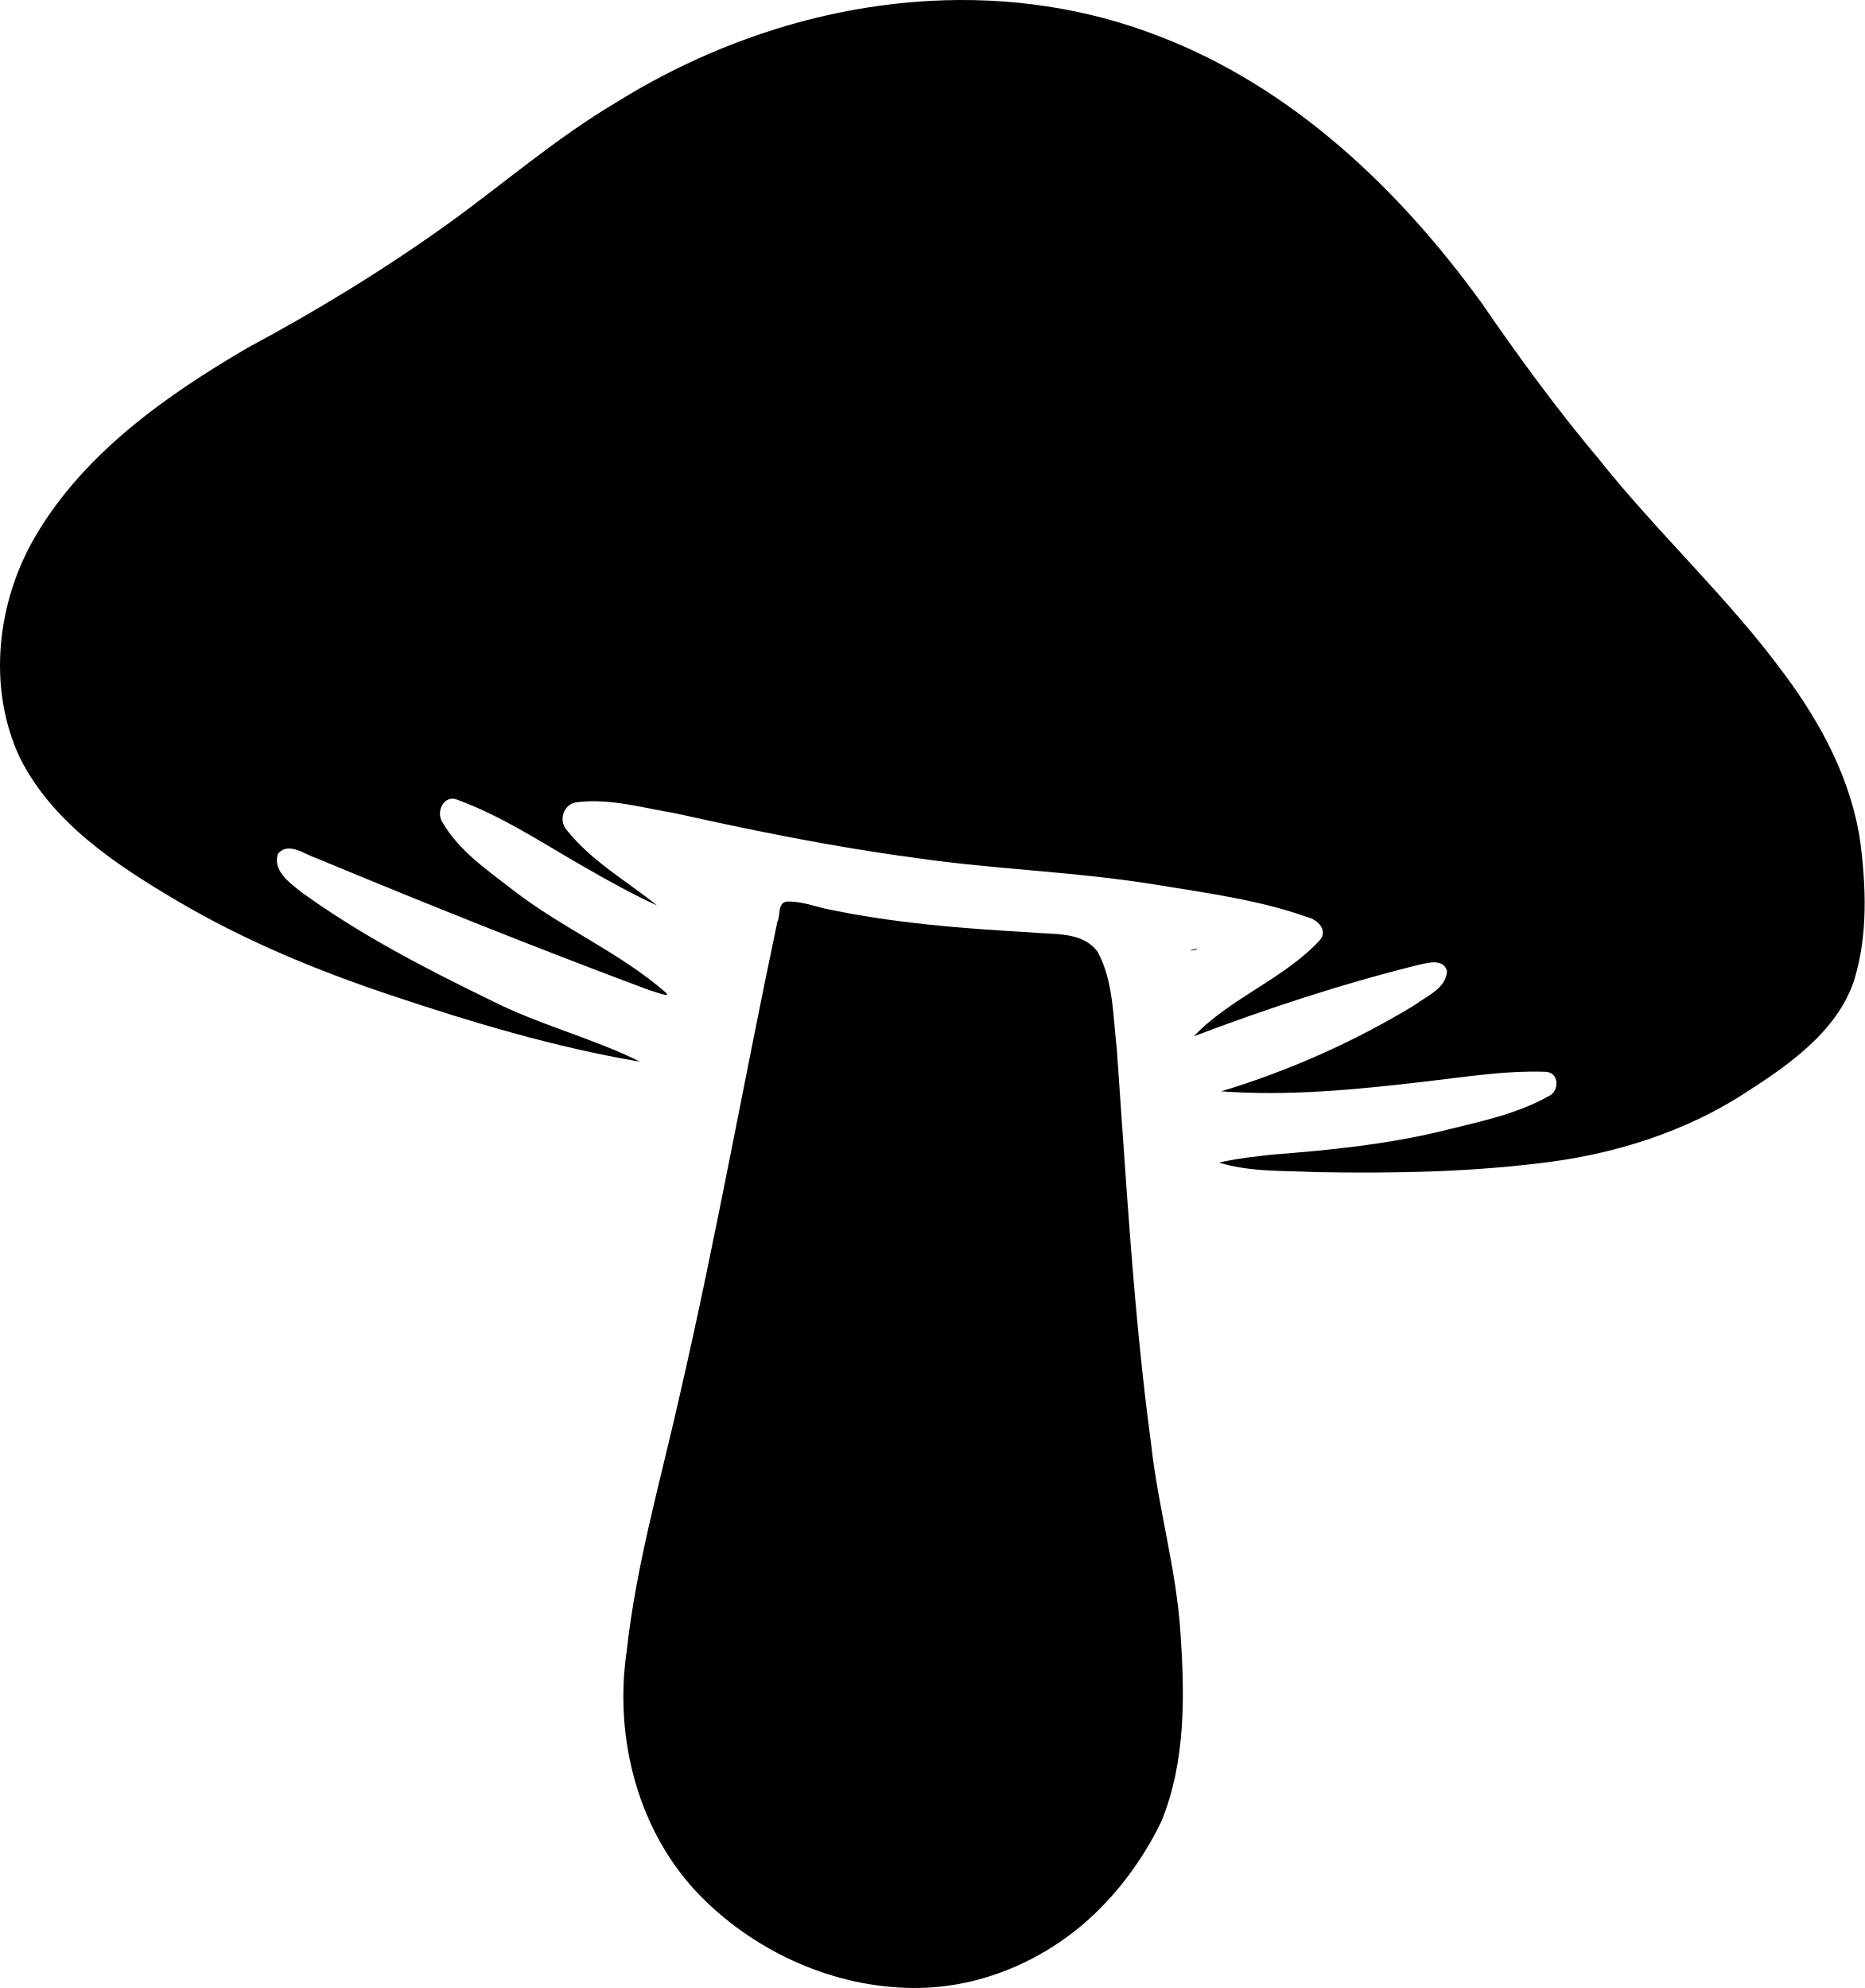
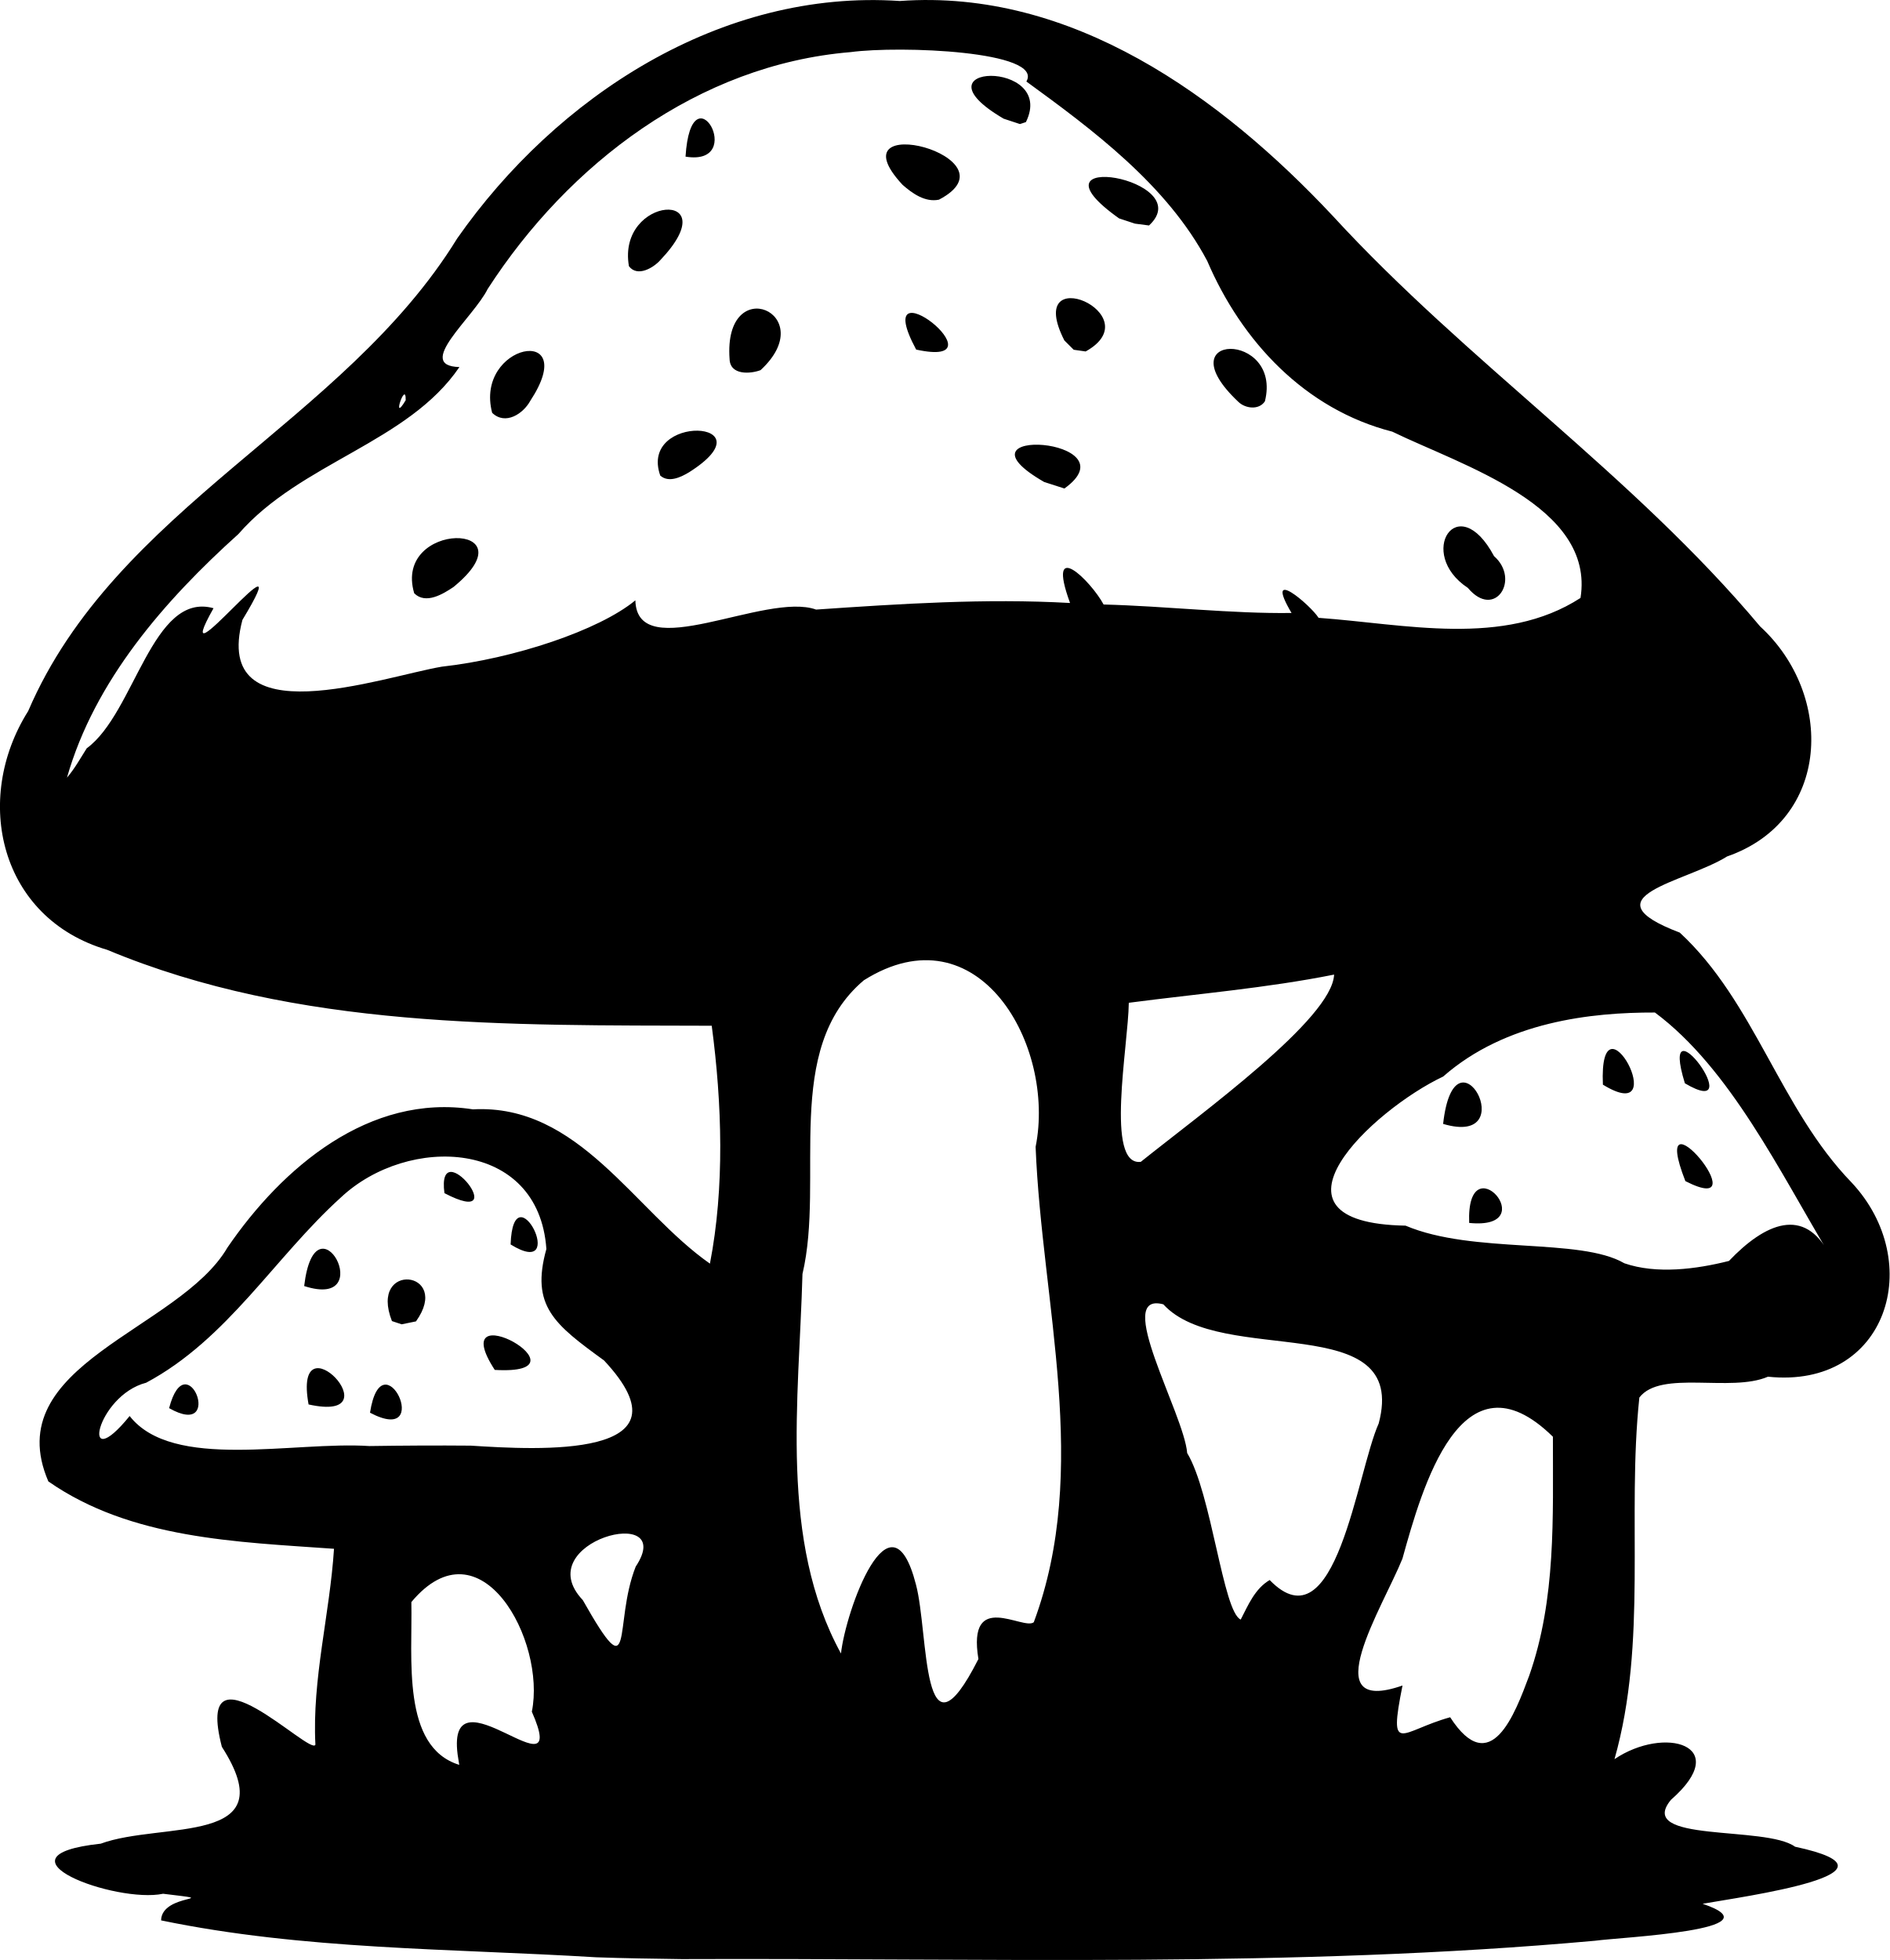
- <svg xmlns="http://www.w3.org/2000/svg" xml:space="preserve" width="404.547" height="431.365" viewBox="0 0 107.036 114.132">
-   <path d="M53.396.051c-6.4.345-12.636 2.468-18.06 5.851-3.441 2.042-6.463 4.675-9.7 7.004-3.636 2.603-7.457 4.936-11.398 7.046-4.67 2.731-9.372 6.028-12.19 10.803-2.227 3.786-2.797 8.7-.912 12.738 1.882 3.765 5.545 6.167 9.063 8.243 3.849 2.268 7.99 3.98 12.219 5.394 4.683 1.567 9.44 2.997 14.33 3.824-2.787-1.38-5.837-2.126-8.611-3.545-3.752-1.824-7.487-3.757-10.87-6.216-.648-.514-1.64-1.235-1.31-2.177.605-.72 1.54.042 2.21.254 6.323 2.63 12.676 5.172 19.089 7.57.25.061 1.304.48.966.146-2.643-2.298-5.918-3.69-8.686-5.82-1.507-1.175-3.19-2.295-4.156-3.986-.36-.585.094-1.553.842-1.279 2.598.948 4.923 2.502 7.313 3.87 1.383.794 2.76 1.565 4.183 2.212-1.748-1.407-3.772-2.55-5.184-4.326-.51-.58-.166-1.543.62-1.606 1.886-.225 3.764.336 5.613.641 4.517 1.004 9.073 1.93 13.64 2.54 4.648.687 9.36.804 13.999 1.567 2.91.478 5.87.866 8.66 1.861.59.14 1.198.782.67 1.345-2.083 2.223-5.103 3.282-7.21 5.49 4.198-1.595 8.559-3.026 12.95-4.114.54-.116 1.397-.354 1.586.374-.054.99-1.147 1.413-1.838 1.937a48.6 48.6 0 0 1-11.12 4.961c3.854.286 7.757-.099 11.626-.55 2.33-.265 4.674-.656 7.024-.57.764.061.766 1.124.134 1.402C87 64 84.824 64.413 82.74 64.941c-3.177.764-6.432 1.093-9.684 1.344-1.034.114-2.072.224-3.087.46 1.81.552 3.679.45 5.538.548 4.568.08 9.114 0 13.626-.61 3.75-.513 7.564-1.73 10.819-3.792 2.578-1.646 5.472-3.599 6.47-6.582.81-2.594.696-5.433.355-8.03-.523-3.547-2.265-6.775-4.346-9.569-3.221-4.393-7.263-8.09-10.65-12.347-2.412-2.87-4.623-5.9-6.747-8.988-4.721-6.524-10.85-12.353-18.466-15.282C62.395.455 57.867-.197 53.396.051M45.11 51.766c-.491.144-.3.8-.49 1.168-1.896 8.975-3.507 18.077-5.572 27.042-1.1 4.926-2.524 9.795-3.076 14.827-.74 5.03.68 10.48 4.316 14.13 3.172 3.18 7.61 5.164 12.118 5.198 4.13.038 8.164-1.828 10.983-4.816 1.29-1.33 2.508-3.114 3.297-4.797 1.377-3.4 1.323-7.175 1.075-10.775-.233-3.657-1.284-7.184-1.681-10.818-1.016-7.533-1.43-15.127-1.973-22.704-.222-1.87-.185-3.874-1.097-5.572-.875-1.202-2.583-.985-3.862-1.123-3.958-.22-7.935-.537-11.817-1.368-.73-.174-1.461-.447-2.221-.392m23.605 2.69c-.895.213.096.088 0 0" />
+ <svg xmlns="http://www.w3.org/2000/svg" width="98.764mm" height="102.429mm" viewBox="0 0 98.764 102.429" version="1.1" xml:space="preserve">
+   <path style="fill:#000000" d="m 31.157,102.287 c -7.58,-0.462 -15.283,-0.383 -22.737,-1.928 0.02,-1.455 3.442,-0.988 0.105,-1.392 -2.473,0.518 -9.214,-1.976 -3.261,-2.617 3.181,-1.173 9.683,0.153 6.332,-5.061 -1.505,-5.816 4.678,0.539 4.889,-0.115 -0.177,-3.431 0.752,-6.815 0.972,-10.235 -5.092,-0.361 -10.613,-0.51 -14.93,-3.521 -2.634,-6.128 6.841,-7.898 9.36,-12.22 2.863,-4.186 7.413,-8.066 12.83,-7.224 5.549,-0.299 8.424,5.291 12.388,8.063 0.773,-3.971 0.635,-8.369 0.094,-12.432 -10.608,-0.036 -21.644,0.187 -31.598,-3.968 -5.611,-1.646 -7.047,-7.846 -4.129,-12.475 4.582,-10.662 16.488,-15.058 22.422,-24.699 5.195,-7.427 13.801,-13.045 23.137,-12.411 8.984,-0.652 16.778,4.992 22.631,11.235 6.994,7.62 15.678,13.517 22.331,21.448 3.898,3.576 3.715,10.132 -1.728,12.024 -2.161,1.356 -7.436,2.091 -2.47,3.979 3.92,3.623 5.236,9.195 8.98,13.059 3.893,4.158 1.877,10.803 -4.372,10.149 -1.945,0.841 -5.6,-0.376 -6.721,1.089 -0.664,6.285 0.444,12.754 -1.299,18.898 2.612,-1.767 6.223,-0.738 2.953,2.123 -1.885,2.274 4.947,1.327 6.484,2.453 6.39,1.368 -2.749,2.61 -4.831,2.982 4.059,1.375 -4.256,1.743 -5.624,1.932 -15.863,1.432 -31.824,0.894 -47.733,0.959 -1.492,-0.02 -2.984,-0.041 -4.475,-0.095 z M 23.917,91.683 c -0.594,-4.71 5.966,2.49 3.88,-2.23 0.754,-3.704 -2.684,-10.057 -6.297,-5.73 0.063,2.94 -0.526,7.57 2.503,8.508 z m 56.004,-4.102 c 1.419,-4.018 1.238,-8.307 1.243,-12.498 -4.786,-4.695 -6.84,2.69 -7.864,6.37 -1.006,2.502 -4.646,8.248 0.003,6.632 -0.749,3.733 -0.093,2.373 2.491,1.658 2.115,3.277 3.389,-0.189 4.127,-2.162 z m -28.783,-0.88 c -0.603,-3.656 2.355,-1.479 2.894,-1.924 2.98,-8.003 0.423,-16.611 0.095,-24.843 1.066,-5.301 -2.993,-12.466 -8.976,-8.706 -4.282,3.616 -2.033,10.361 -3.209,15.349 -0.18,6.599 -1.228,13.92 2.013,19.835 0.233,-2.202 2.585,-8.806 3.918,-3.604 0.679,2.534 0.264,9.82 3.265,3.891 z m -17.913,-4.829 c 2.229,-3.362 -5.648,-1.297 -2.766,1.747 2.758,4.875 1.576,1.271 2.766,-1.747 z m 33.136,0.701 c 3.47,3.577 4.554,-5.644 5.698,-8.183 1.603,-6.049 -8.234,-2.913 -11.256,-6.226 -2.656,-0.704 1.081,5.717 1.246,7.771 1.276,2.114 1.871,8.302 2.798,8.703 0.392,-0.758 0.741,-1.612 1.514,-2.066 z m -41.737,-7.023 c 3.435,0.218 11.794,0.727 6.945,-4.455 -2.594,-1.885 -3.844,-2.843 -3.012,-5.822 -0.401,-5.765 -7.238,-5.982 -10.739,-2.696 -3.473,3.14 -5.916,7.404 -10.177,9.683 -2.61,0.671 -3.502,4.991 -0.865,1.741 2.247,2.875 8.561,1.308 12.526,1.569 1.774,-0.026 3.548,-0.037 5.322,-0.021 z m -5.285,-1.722 c 0.631,-4.062 3.403,1.79 0,0 z M 8.839,73.589 c 0.909,-3.495 2.945,1.674 0,0 z m 7.289,-0.193 c -0.859,-4.733 4.595,1.017 0,0 z m 9.731,-1.805 c -2.732,-4.206 5.327,0.304 0,0 z m -5.374,-2.552 c -1.233,-3.147 3.16,-2.649 1.257,0.016 l -0.751,0.153 z m -4.587,-1.831 c 0.59,-4.969 3.937,1.281 0,0 z m 10.789,-2.173 c 0.141,-4.007 3.115,1.919 0,0 z m -3.458,-2.681 c -0.436,-3.276 3.721,1.94 0,0 z m 67.137,3.542 c 1.871,-1.964 3.944,-2.89 5.261,-0.321 -2.591,-4.307 -5.191,-9.726 -9.13,-12.661 -3.313,-0.01 -7.791,0.47 -11.068,3.345 -3.699,1.748 -9.99,7.653 -1.966,7.793 3.551,1.506 9.103,0.607 11.435,1.966 1.674,0.579 3.753,0.313 5.469,-0.122 z m -13.578,-1.986 c -0.165,-4.258 3.944,0.395 0,0 z m 11.3,-2.185 c -2.048,-5.233 4.051,2.069 0,0 z m -12.662,-2.99 c 0.604,-5.441 4.219,1.249 0,0 z m 8.351,-2.051 c -0.228,-5.17 3.759,2.301 0,0 z m 4.285,-0.071 c -1.439,-4.674 3.494,2.061 0,0 z m -28.437,4.104 c 3.208,-2.572 10.008,-7.479 10.103,-9.785 -3.542,0.707 -7.151,1.004 -10.73,1.473 -0.028,2.258 -1.245,8.547 0.627,8.312 z M 4.536,39.103 c 2.511,-1.833 3.418,-8.21 6.624,-7.318 -2.59,4.596 4.79,-4.818 1.511,0.61 -1.638,6.17 7.317,2.973 10.416,2.446 3.771,-0.419 8.224,-1.9 10.121,-3.468 0.084,3.431 6.806,-0.465 9.445,0.483 4.416,-0.301 8.848,-0.593 13.274,-0.344 -1.274,-3.491 1.097,-1.146 1.754,0.079 3.266,0.085 6.703,0.487 9.822,0.443 -1.488,-2.523 0.99,-0.419 1.414,0.254 4.491,0.319 9.677,1.557 13.69,-1.04 0.764,-4.811 -6.201,-6.92 -9.838,-8.69 -4.551,-1.163 -7.87,-4.711 -9.672,-8.92 -2.104,-3.978 -6.015,-6.876 -9.452,-9.378 0.926,-1.592 -6.614,-1.883 -9.194,-1.536 -7.948,0.66 -14.733,5.832 -18.961,12.376 -0.751,1.511 -3.844,4.021 -1.478,4.082 -2.685,3.952 -8.299,4.986 -11.548,8.724 -3.857,3.471 -7.521,7.664 -8.964,12.735 0.404,-0.471 0.704,-1.017 1.035,-1.538 z m 17.113,-8.099 c -1.127,-3.819 6.242,-3.755 2.054,-0.328 -0.545,0.367 -1.454,0.926 -2.054,0.328 z m 55.071,-0.28 c -2.721,-1.793 -0.537,-5.222 1.368,-1.66 1.391,1.22 0.036,3.337 -1.368,1.66 z m -22.147,-5.536 c -5.169,-2.976 4.713,-2.287 1.06,0.341 l -1.06,-0.341 z m -20.064,-0.334 c -1.151,-3.272 5.857,-2.928 1.507,-0.174 -0.414,0.249 -1.06,0.569 -1.507,0.174 z m -8.786,-3.28 c -0.944,-3.608 4.67,-4.707 1.997,-0.633 -0.371,0.682 -1.306,1.3 -1.997,0.633 z m 39.007,-0.568 c -3.902,-3.669 2.305,-3.717 1.381,-0.033 -0.312,0.471 -1.021,0.378 -1.381,0.033 z m -26.598,-2.243 c -0.334,-4.595 4.823,-2.381 1.62,0.58 -0.523,0.199 -1.594,0.282 -1.62,-0.58 z m 9.752,-0.494 c -2.574,-4.796 4.807,1.048 0,0 z m 7.745,-0.479 c -2.174,-4.278 4.592,-1.358 1.114,0.577 l -0.625,-0.089 z m -22.757,-3.878 c -0.643,-3.691 5.196,-4.068 1.645,-0.324 -0.358,0.405 -1.2,0.912 -1.645,0.324 z m 25.622,-2.496 c -5.191,-3.678 4.207,-2.078 1.561,0.367 l -0.737,-0.096 -0.823,-0.272 z m -11.322,-1.758 c -3.74,-4.024 6.163,-1.448 1.903,0.777 -0.728,0.15 -1.394,-0.331 -1.903,-0.777 z m -11.342,-1.472 c 0.302,-4.749 3.267,0.531 0,0 z m 16.625,-1.984 c -4.959,-2.904 2.794,-3.124 1.165,0.179 l -0.312,0.102 -0.853,-0.281 z M 21.204,20.915 c 0.022,-1.114 -0.785,1.319 0,0 z" />
</svg>
